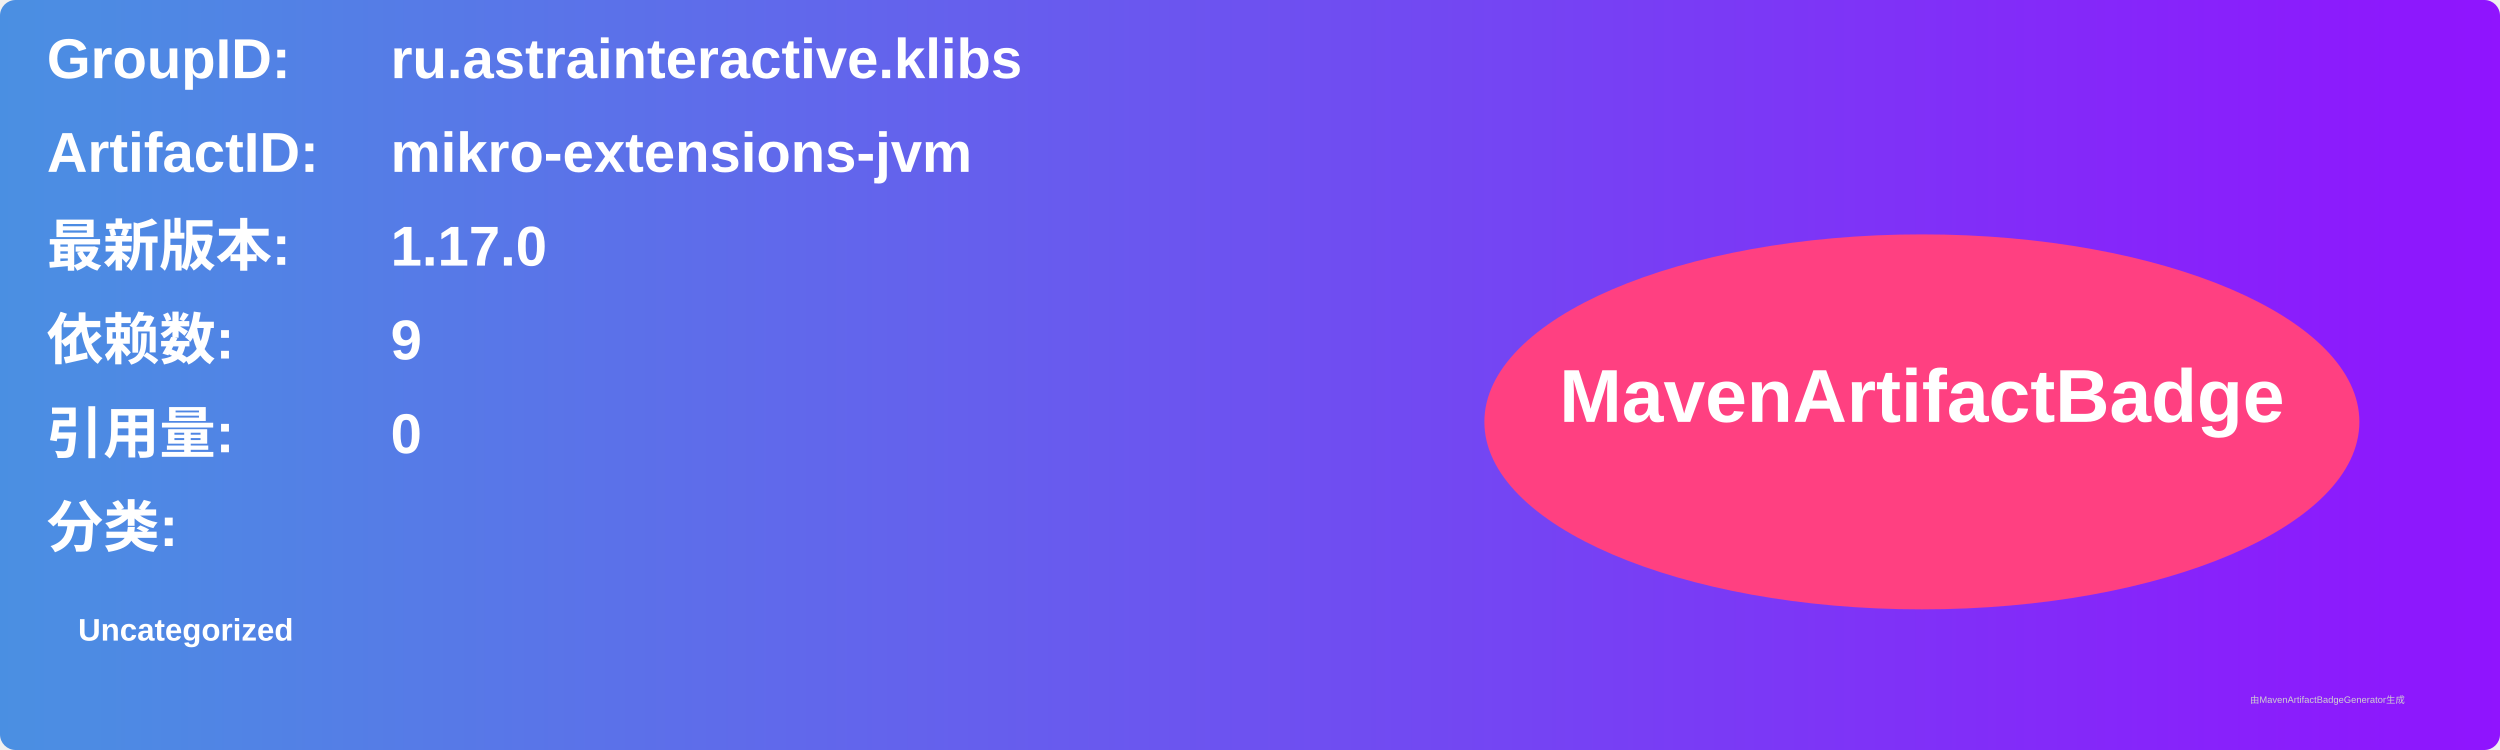
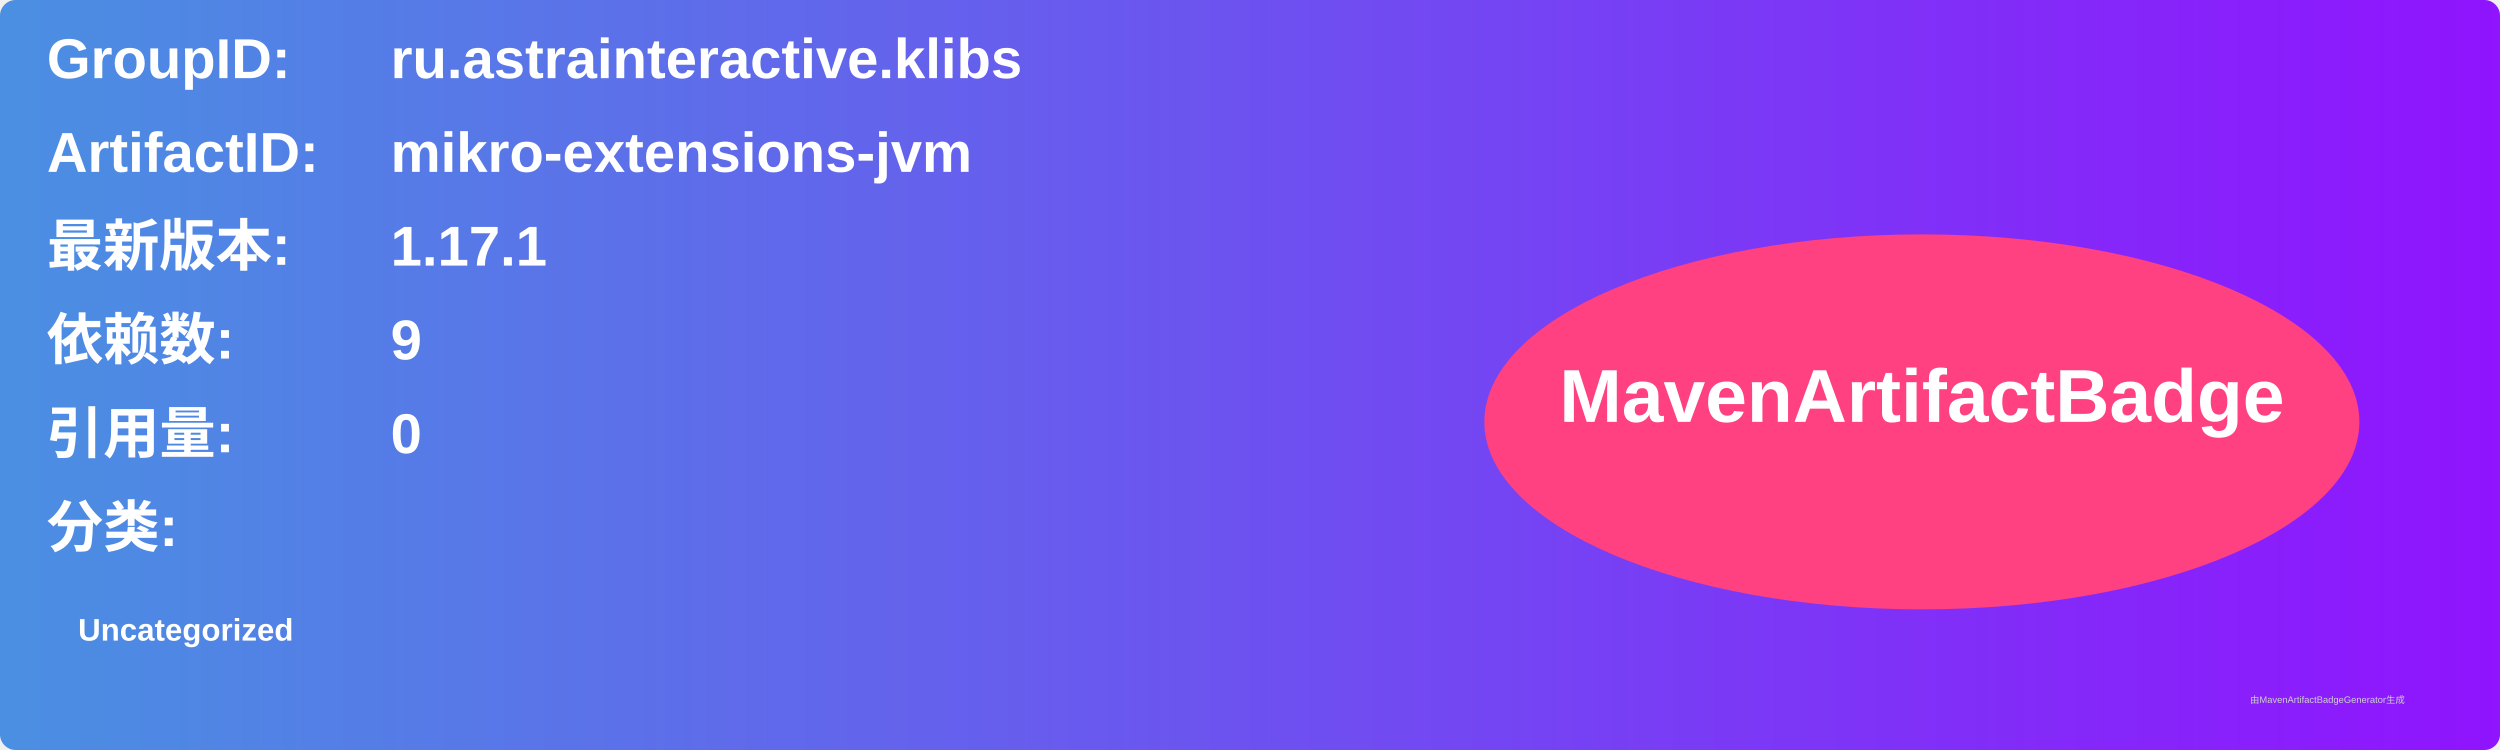
<svg xmlns="http://www.w3.org/2000/svg" width="800" height="240" viewBox="0 0 800 240">
  <linearGradient id="grad" x1="0%" y1="0%" x2="100%" y2="0%">
    <stop offset="0%" stop-color="#4a90e2" />
    <stop offset="100%" stop-color="#9013fe" />
  </linearGradient>
  <rect width="100%" height="100%" rx="5" ry="5" fill="url(#grad)" />
  <g transform="translate(15, 15)">
    <text x="0" y="10" font-family="Arial" font-size="18" fill="white" font-weight="bold" width="260">GroupID:</text>
    <text x="110" y="10" font-family="Arial" font-size="18" fill="white" font-weight="bold" width="460">ru.astrainteractive.klibs</text>
    <text x="0" y="40" font-family="Arial" font-size="18" fill="white" font-weight="bold" width="260">ArtifactID:</text>
    <text x="110" y="40" font-family="Arial" font-size="18" fill="white" font-weight="bold" width="460">mikro-extensions-jvm</text>
    <text x="0" y="70" font-family="Arial" font-size="18" fill="white" font-weight="bold">最新版本:</text>
    <text x="110" y="70" font-family="Arial" font-size="18" fill="white" font-weight="bold">
-       <tspan font-weight="bold">1.17.0</tspan>
+       <tspan font-weight="bold">1.17.1</tspan>
    </text>
    <text x="0" y="100" font-family="Arial" font-size="18" fill="white" font-weight="bold">依赖数: </text>
    <text x="110" y="100" font-family="Arial" font-size="18" fill="white">
      <tspan font-weight="bold">9</tspan>
    </text>
    <text x="0" y="130" font-family="Arial" font-size="18" fill="white" font-weight="bold">引用量: </text>
    <text x="110" y="130" font-family="Arial" font-size="18" fill="white">
      <tspan font-weight="bold">0</tspan>
    </text>
    <text x="0" y="160" font-family="Arial" font-size="18" fill="white" font-weight="bold">分类:</text>
    <text x="10" y="190" font-family="Arial" font-size="10" fill="white">
      <tspan font-weight="bold">Uncategorized</tspan>
    </text>
    <ellipse cx="600" cy="120" rx="140" ry="60" fill="#ff4081" />
    <text x="600" y="120" text-anchor="middle" font-family="Arial" font-size="24" fill="white" font-weight="bold">MavenArtifactBadge</text>
  </g>
  <text x="720" y="225" font-family="Arial" font-size="3" fill="#d0d0d0">由MavenArtifactBadgeGenerator生成</text>
</svg>
